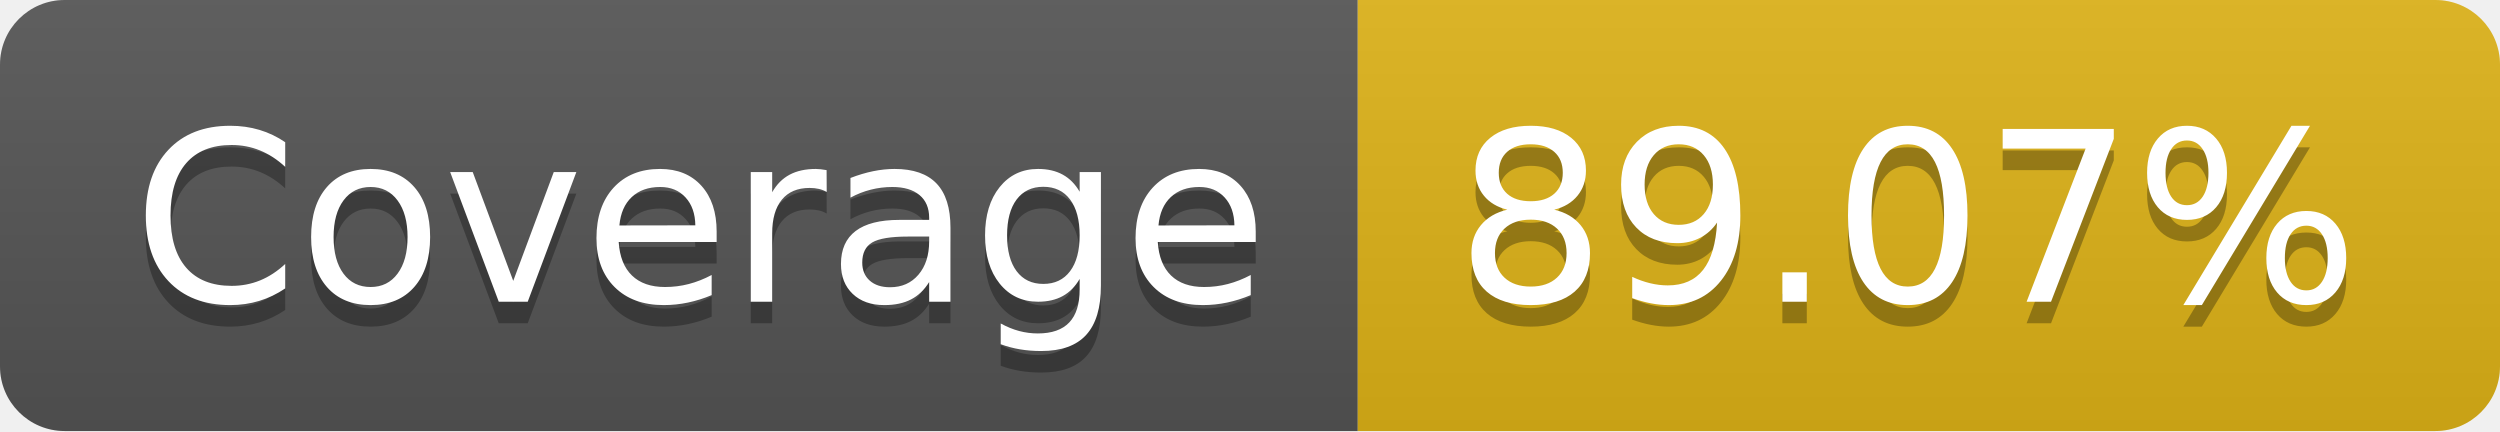
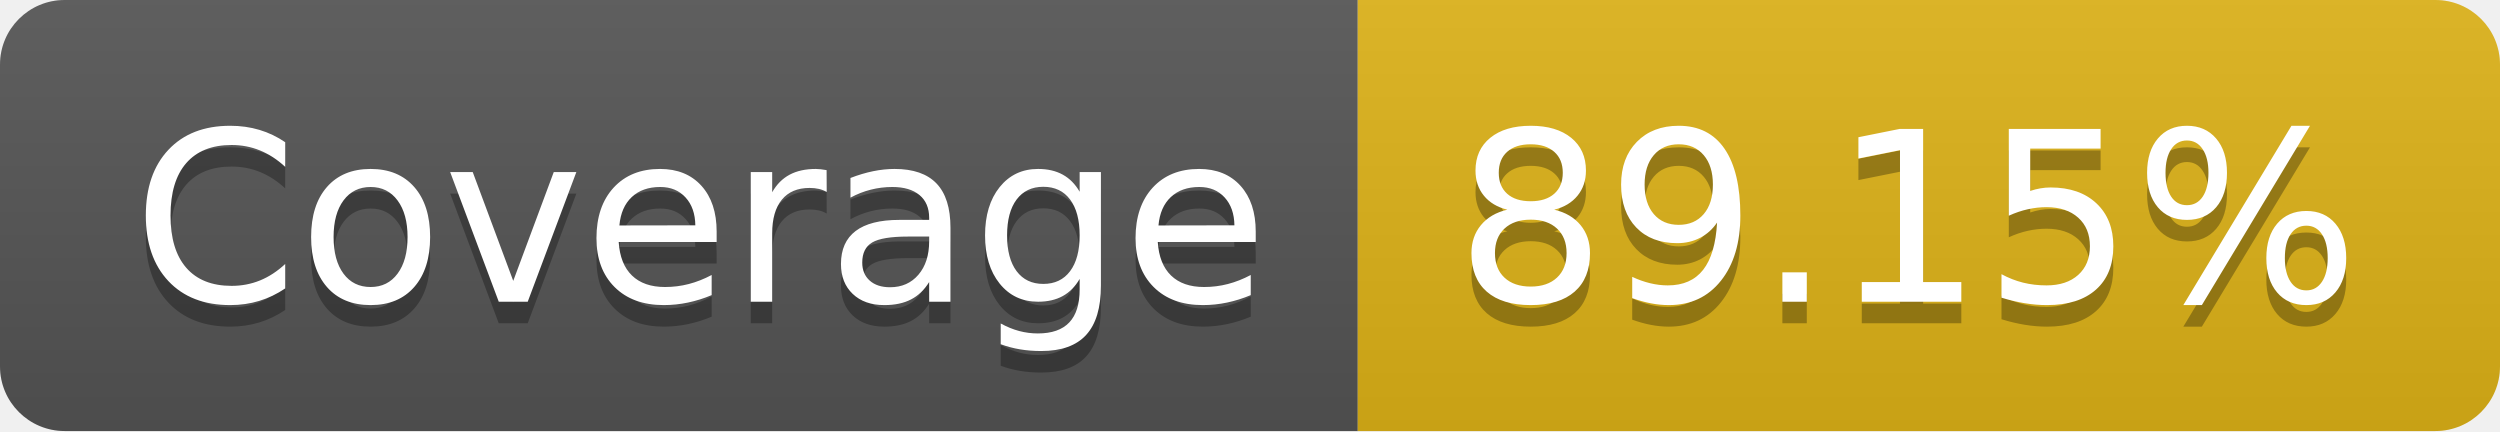
- <svg xmlns="http://www.w3.org/2000/svg" width="116" height="20" role="img" aria-label="Coverage: 89.07%">
+ <svg xmlns="http://www.w3.org/2000/svg" width="116" height="20" role="img" aria-label="Coverage: 89.15%">
  <linearGradient id="s" x2="0" y2="100%">
    <stop offset="0" stop-color="#bbb" stop-opacity=".1" />
    <stop offset="1" stop-opacity=".1" />
  </linearGradient>
  <clipPath id="r">
    <rect width="116" height="20" rx="3" fill="#fff" />
  </clipPath>
  <g clip-path="url(#r)">
    <rect width="63" height="20" fill="#555" />
    <rect x="63" width="53" height="20" fill="#dfb317" />
    <rect width="116" height="20" fill="url(#s)" />
  </g>
  <g fill="#fff" text-anchor="middle" font-family="Verdana,Geneva,DejaVu Sans,sans-serif" text-rendering="geometricPrecision" font-size="110">
    <text aria-hidden="true" x="325" y="150" fill="#010101" fill-opacity=".3" transform="scale(.1)" textLength="530">Coverage</text>
    <text x="325" y="140" transform="scale(.1)" fill="#fff" textLength="530">Coverage</text>
-     <text aria-hidden="true" x="885" y="150" fill="#010101" fill-opacity=".3" transform="scale(.1)" textLength="430">89.07%</text>
-     <text x="885" y="140" transform="scale(.1)" fill="#fff" textLength="430">89.07%</text>
+     <text aria-hidden="true" x="885" y="150" fill="#010101" fill-opacity=".3" transform="scale(.1)" textLength="430">89.15%</text>
+     <text x="885" y="140" transform="scale(.1)" fill="#fff" textLength="430">89.15%</text>
  </g>
</svg>
